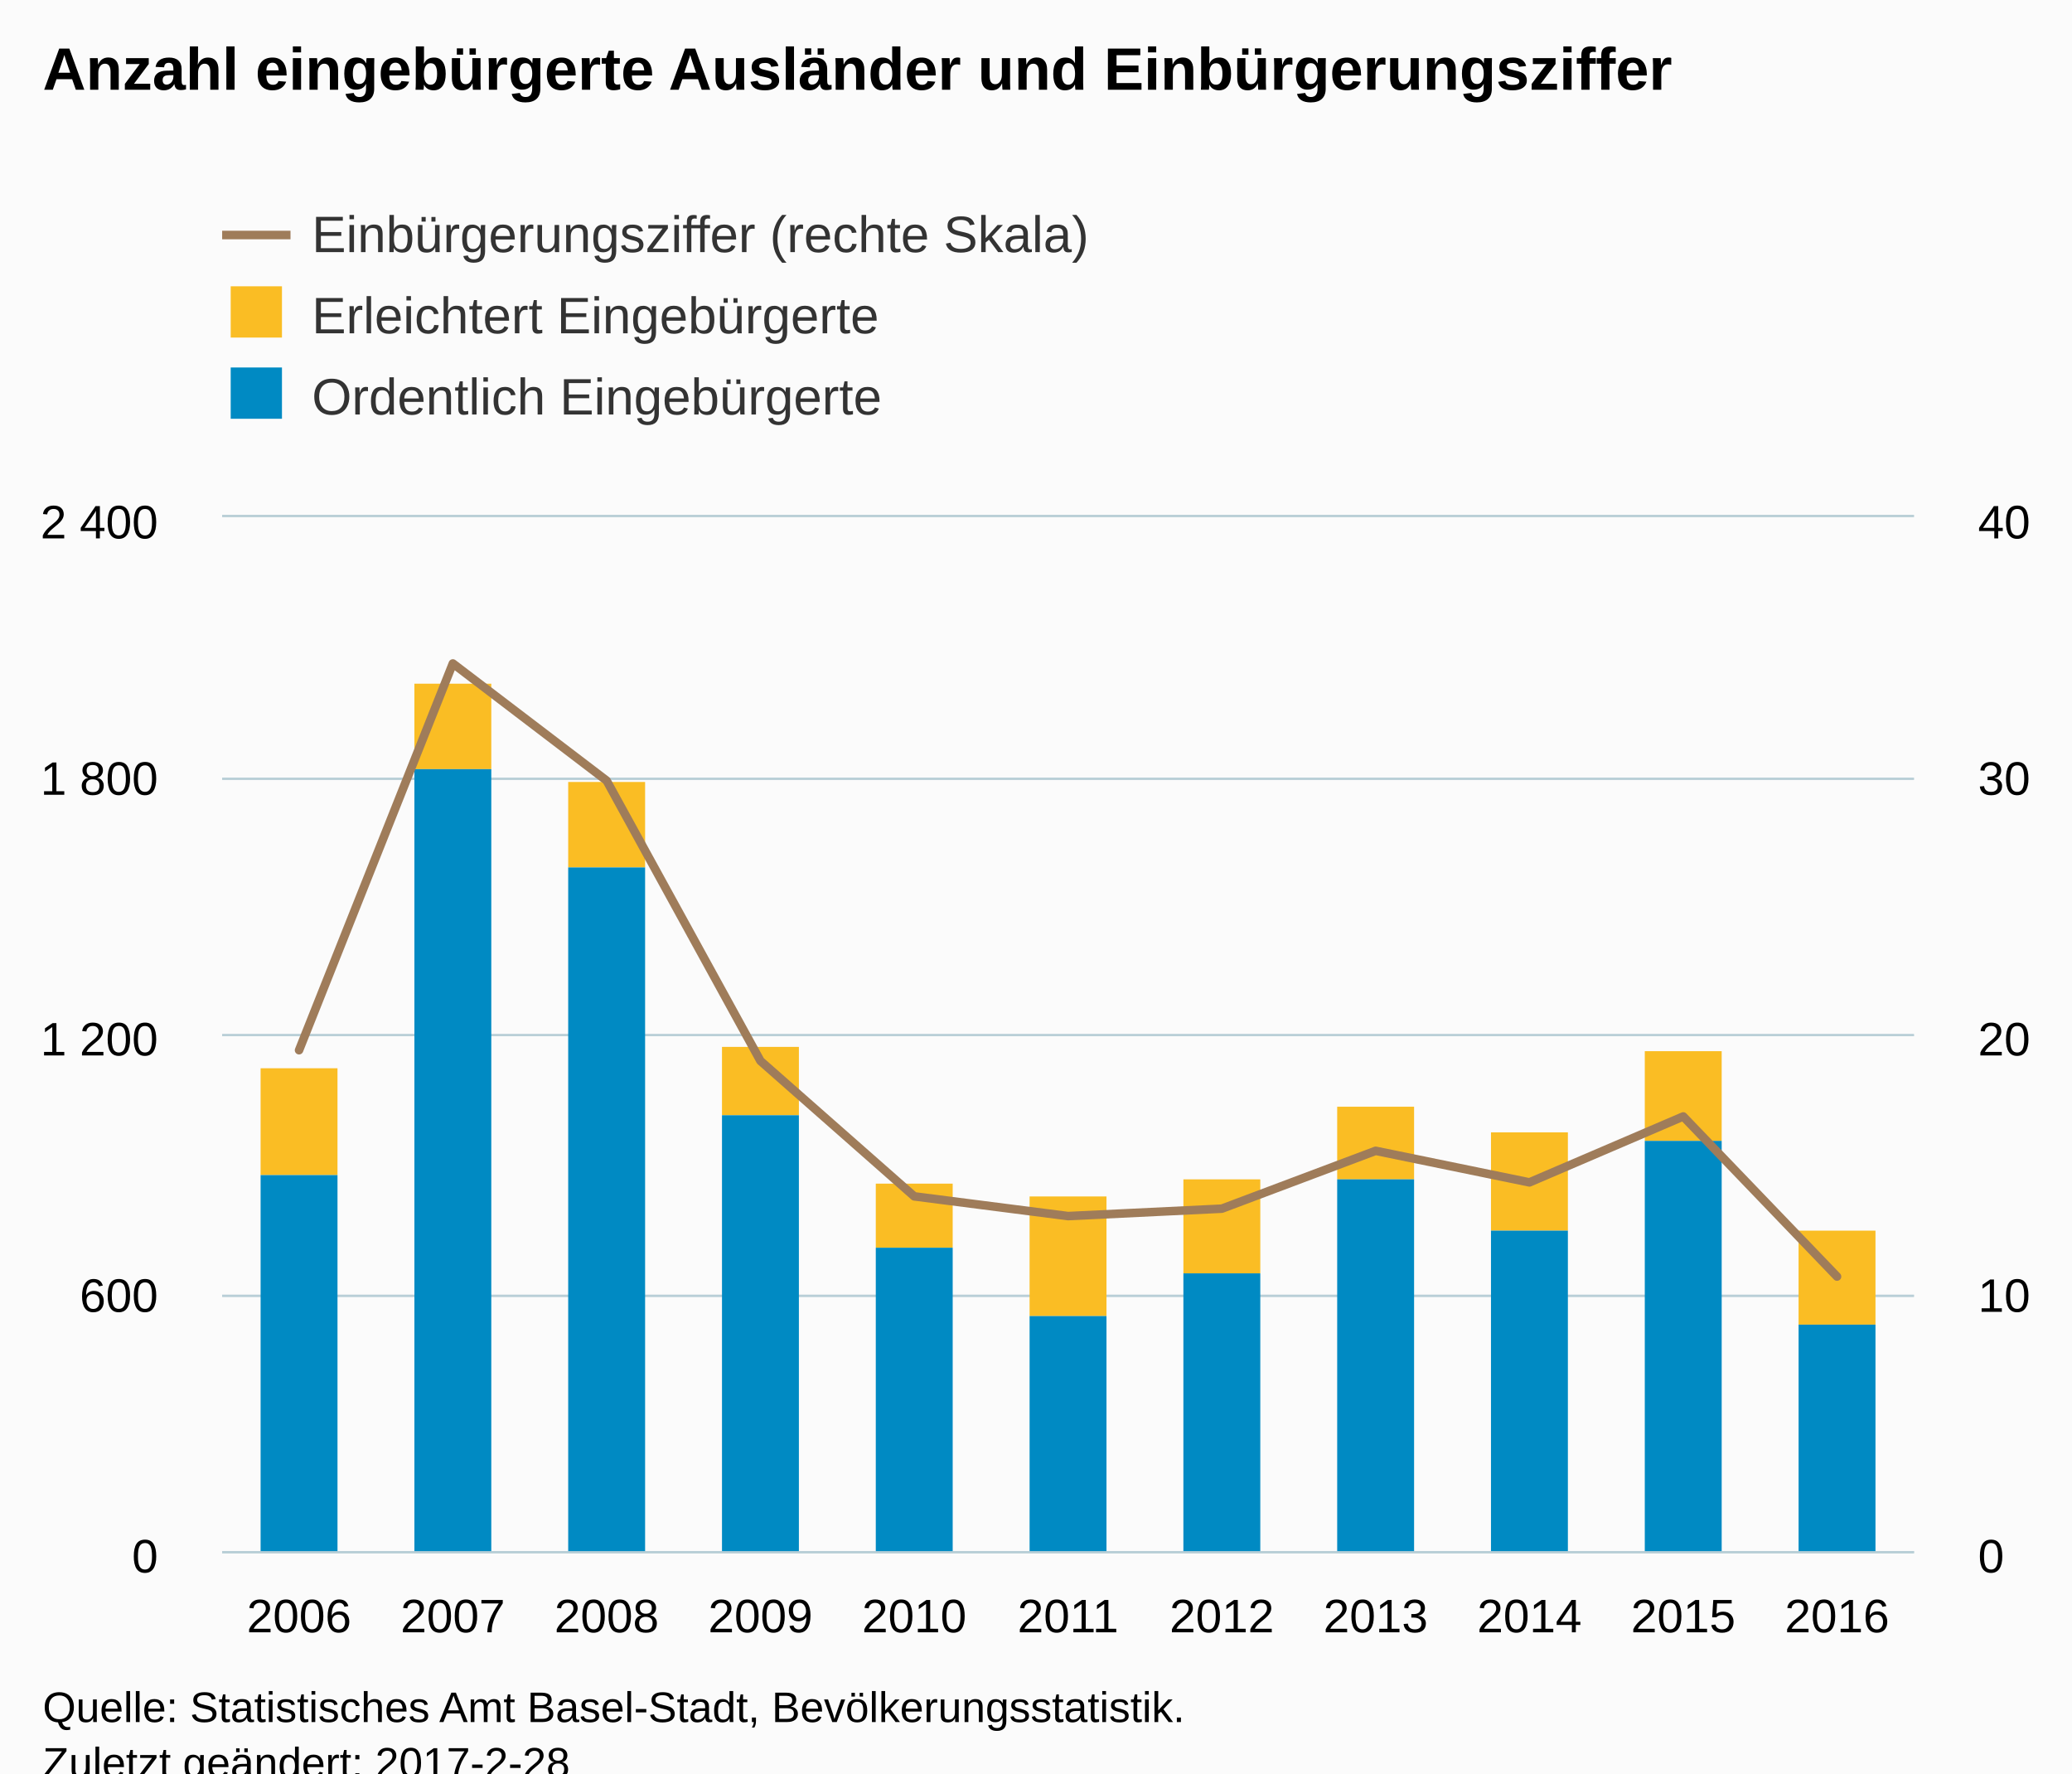
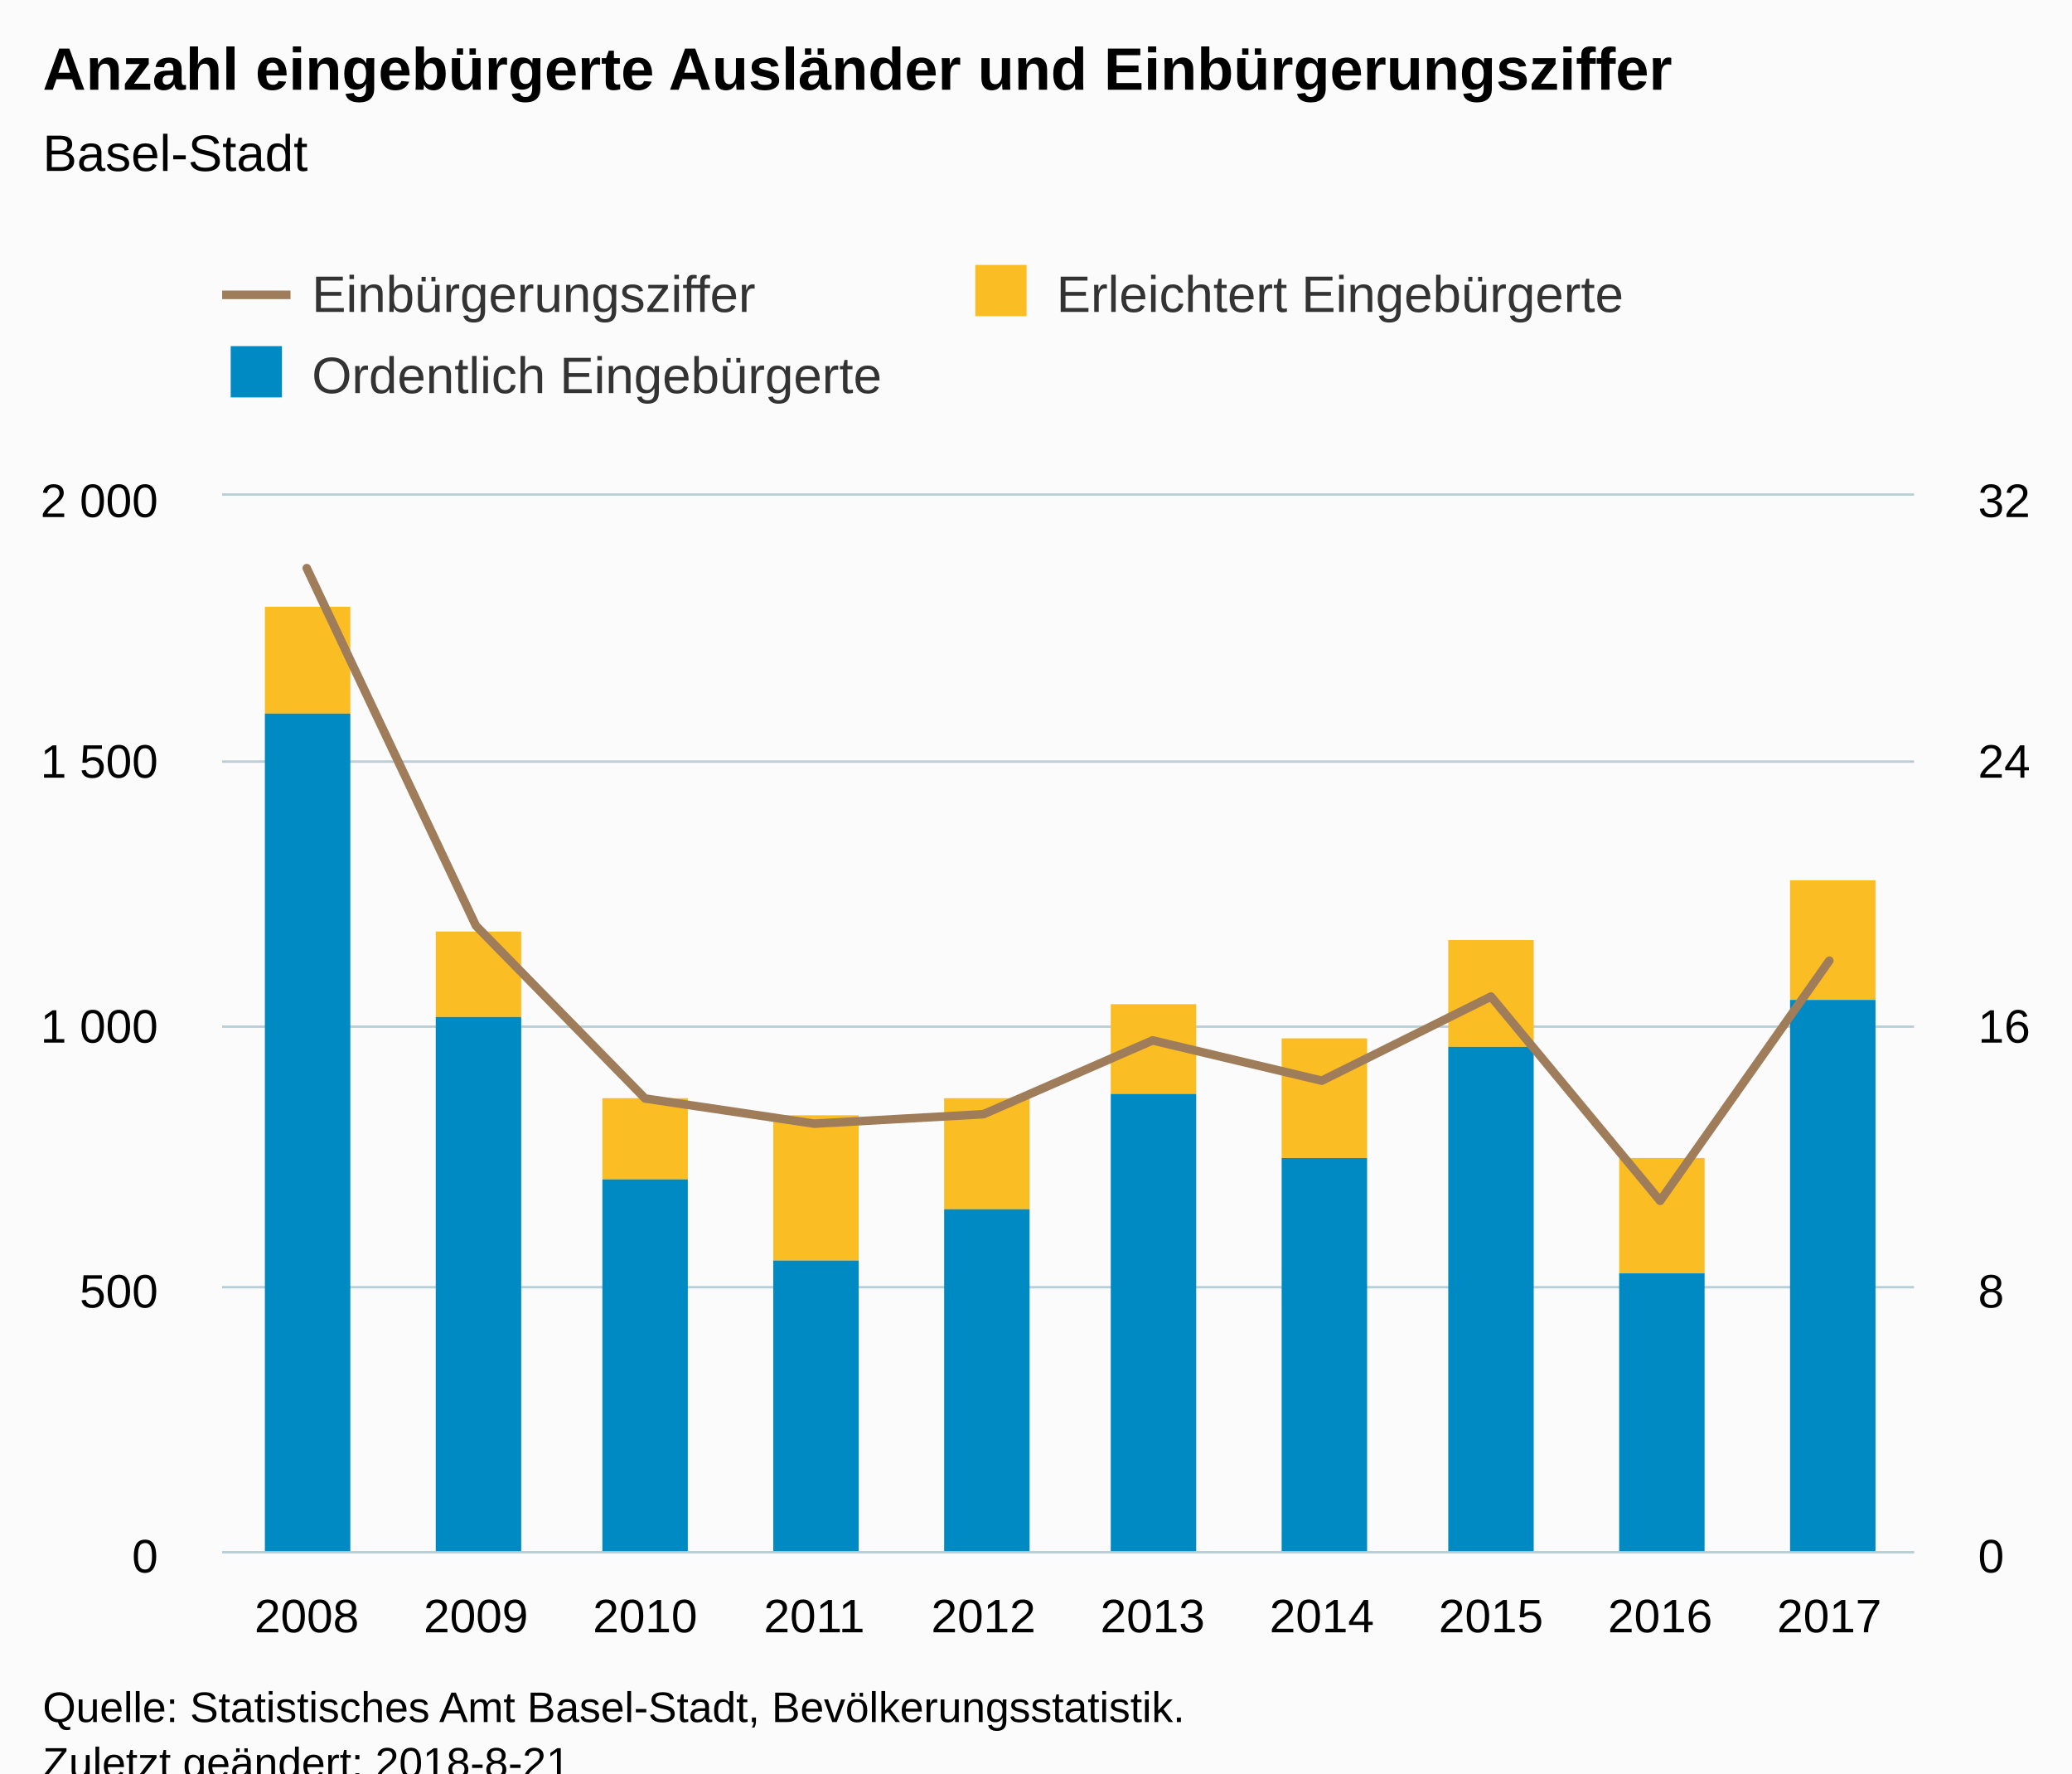
<svg xmlns="http://www.w3.org/2000/svg" version="1.1" class="highcharts-root" style="font-family:Arial;font-size:12px;" viewBox="0 0 485 415">
  <defs>
-     <clipPath id="highcharts-9vqivpi-8">
-       <rect x="0" y="0" width="396" height="242" fill="none" />
+     <clipPath id="highcharts-a5a93ky-8">
+       <rect x="0" y="0" width="396" height="247" fill="none" />
    </clipPath>
-     <clipPath id="highcharts-9vqivpi-9">
-       <rect x="0" y="0" width="396" height="242" fill="none" />
+     <clipPath id="highcharts-a5a93ky-9">
+       <rect x="0" y="0" width="396" height="247" fill="none" />
    </clipPath>
-     <clipPath id="highcharts-9vqivpi-10">
-       <rect x="0" y="0" width="396" height="242" fill="none" />
+     <clipPath id="highcharts-a5a93ky-10">
+       <rect x="0" y="0" width="396" height="247" fill="none" />
    </clipPath>
  </defs>
  <rect fill="#fbfbfb" class="highcharts-background" x="0" y="0" width="485" height="428" rx="0" ry="0" />
-   <rect fill="none" class="highcharts-plot-background" x="52" y="121" width="396" height="242" />
+   <rect fill="none" class="highcharts-plot-background" x="52" y="116" width="396" height="247" />
  <g class="highcharts-pane-group" data-z-index="0" />
  <g class="highcharts-grid highcharts-xaxis-grid " data-z-index="1">
-     <path fill="none" data-z-index="1" class="highcharts-grid-line" d="M 87.5 121 L 87.5 363" opacity="1" />
-     <path fill="none" data-z-index="1" class="highcharts-grid-line" d="M 123.5 121 L 123.5 363" opacity="1" />
-     <path fill="none" data-z-index="1" class="highcharts-grid-line" d="M 159.5 121 L 159.5 363" opacity="1" />
-     <path fill="none" data-z-index="1" class="highcharts-grid-line" d="M 195.5 121 L 195.5 363" opacity="1" />
-     <path fill="none" data-z-index="1" class="highcharts-grid-line" d="M 231.5 121 L 231.5 363" opacity="1" />
-     <path fill="none" data-z-index="1" class="highcharts-grid-line" d="M 267.5 121 L 267.5 363" opacity="1" />
-     <path fill="none" data-z-index="1" class="highcharts-grid-line" d="M 303.5 121 L 303.5 363" opacity="1" />
-     <path fill="none" data-z-index="1" class="highcharts-grid-line" d="M 339.5 121 L 339.5 363" opacity="1" />
-     <path fill="none" data-z-index="1" class="highcharts-grid-line" d="M 375.5 121 L 375.5 363" opacity="1" />
-     <path fill="none" data-z-index="1" class="highcharts-grid-line" d="M 411.5 121 L 411.5 363" opacity="1" />
-     <path fill="none" data-z-index="1" class="highcharts-grid-line" d="M 447.5 121 L 447.5 363" opacity="1" />
-     <path fill="none" data-z-index="1" class="highcharts-grid-line" d="M 51.5 121 L 51.5 363" opacity="1" />
+     <path fill="none" data-z-index="1" class="highcharts-grid-line" d="M 91.5 116 L 91.5 363" opacity="1" />
+     <path fill="none" data-z-index="1" class="highcharts-grid-line" d="M 130.5 116 L 130.5 363" opacity="1" />
+     <path fill="none" data-z-index="1" class="highcharts-grid-line" d="M 170.5 116 L 170.5 363" opacity="1" />
+     <path fill="none" data-z-index="1" class="highcharts-grid-line" d="M 209.5 116 L 209.5 363" opacity="1" />
+     <path fill="none" data-z-index="1" class="highcharts-grid-line" d="M 249.5 116 L 249.5 363" opacity="1" />
+     <path fill="none" data-z-index="1" class="highcharts-grid-line" d="M 289.5 116 L 289.5 363" opacity="1" />
+     <path fill="none" data-z-index="1" class="highcharts-grid-line" d="M 328.5 116 L 328.5 363" opacity="1" />
+     <path fill="none" data-z-index="1" class="highcharts-grid-line" d="M 368.5 116 L 368.5 363" opacity="1" />
+     <path fill="none" data-z-index="1" class="highcharts-grid-line" d="M 407.5 116 L 407.5 363" opacity="1" />
+     <path fill="none" data-z-index="1" class="highcharts-grid-line" d="M 447.5 116 L 447.5 363" opacity="1" />
+     <path fill="none" data-z-index="1" class="highcharts-grid-line" d="M 51.5 116 L 51.5 363" opacity="1" />
  </g>
  <g class="highcharts-grid highcharts-yaxis-grid " data-z-index="1">
    <path fill="none" stroke="#B9CFD7" stroke-width="0.5" data-z-index="1" class="highcharts-grid-line" d="M 52 363.25 L 448 363.25" opacity="1" />
-     <path fill="none" stroke="#B9CFD7" stroke-width="0.5" data-z-index="1" class="highcharts-grid-line" d="M 52 303.25 L 448 303.25" opacity="1" />
-     <path fill="none" stroke="#B9CFD7" stroke-width="0.5" data-z-index="1" class="highcharts-grid-line" d="M 52 242.25 L 448 242.25" opacity="1" />
-     <path fill="none" stroke="#B9CFD7" stroke-width="0.5" data-z-index="1" class="highcharts-grid-line" d="M 52 182.25 L 448 182.25" opacity="1" />
-     <path fill="none" stroke="#B9CFD7" stroke-width="0.5" data-z-index="1" class="highcharts-grid-line" d="M 52 120.75 L 448 120.75" opacity="1" />
+     <path fill="none" stroke="#B9CFD7" stroke-width="0.5" data-z-index="1" class="highcharts-grid-line" d="M 52 301.25 L 448 301.25" opacity="1" />
+     <path fill="none" stroke="#B9CFD7" stroke-width="0.5" data-z-index="1" class="highcharts-grid-line" d="M 52 240.25 L 448 240.25" opacity="1" />
+     <path fill="none" stroke="#B9CFD7" stroke-width="0.5" data-z-index="1" class="highcharts-grid-line" d="M 52 178.25 L 448 178.25" opacity="1" />
+     <path fill="none" stroke="#B9CFD7" stroke-width="0.5" data-z-index="1" class="highcharts-grid-line" d="M 52 115.75 L 448 115.75" opacity="1" />
  </g>
  <g class="highcharts-grid highcharts-yaxis-grid " data-z-index="1">
    <path fill="none" stroke="#B9CFD7" stroke-width="0.5" data-z-index="1" class="highcharts-grid-line" d="M 52 363.25 L 448 363.25" opacity="1" />
-     <path fill="none" stroke="#B9CFD7" stroke-width="0.5" data-z-index="1" class="highcharts-grid-line" d="M 52 303.25 L 448 303.25" opacity="1" />
-     <path fill="none" stroke="#B9CFD7" stroke-width="0.5" data-z-index="1" class="highcharts-grid-line" d="M 52 242.25 L 448 242.25" opacity="1" />
-     <path fill="none" stroke="#B9CFD7" stroke-width="0.5" data-z-index="1" class="highcharts-grid-line" d="M 52 182.25 L 448 182.25" opacity="1" />
-     <path fill="none" stroke="#B9CFD7" stroke-width="0.5" data-z-index="1" class="highcharts-grid-line" d="M 52 120.75 L 448 120.75" opacity="1" />
+     <path fill="none" stroke="#B9CFD7" stroke-width="0.5" data-z-index="1" class="highcharts-grid-line" d="M 52 301.25 L 448 301.25" opacity="1" />
+     <path fill="none" stroke="#B9CFD7" stroke-width="0.5" data-z-index="1" class="highcharts-grid-line" d="M 52 240.25 L 448 240.25" opacity="1" />
+     <path fill="none" stroke="#B9CFD7" stroke-width="0.5" data-z-index="1" class="highcharts-grid-line" d="M 52 178.25 L 448 178.25" opacity="1" />
+     <path fill="none" stroke="#B9CFD7" stroke-width="0.5" data-z-index="1" class="highcharts-grid-line" d="M 52 115.75 L 448 115.75" opacity="1" />
  </g>
-   <rect fill="none" class="highcharts-plot-border" data-z-index="1" x="52" y="121" width="396" height="242" />
+   <rect fill="none" class="highcharts-plot-border" data-z-index="1" x="52" y="116" width="396" height="247" />
  <g class="highcharts-axis highcharts-xaxis " data-z-index="2">
    <path fill="none" class="highcharts-axis-line" stroke="#B9CFD7" stroke-width="0.5" data-z-index="7" d="M 52 363.25 L 448 363.25" />
  </g>
  <g class="highcharts-axis highcharts-yaxis " data-z-index="2">
-     <path fill="none" class="highcharts-axis-line" data-z-index="7" d="M 52 121 L 52 363" />
+     <path fill="none" class="highcharts-axis-line" data-z-index="7" d="M 52 116 L 52 363" />
  </g>
  <g class="highcharts-axis highcharts-yaxis " data-z-index="2">
-     <path fill="none" class="highcharts-axis-line" data-z-index="7" d="M 448 121 L 448 363" />
+     <path fill="none" class="highcharts-axis-line" data-z-index="7" d="M 448 116 L 448 363" />
  </g>
  <g class="highcharts-series-group" data-z-index="3">
-     <g data-z-index="0.1" class="highcharts-series highcharts-series-0 highcharts-column-series " transform="translate(52,121) scale(1 1)" clip-path="url(#highcharts-9vqivpi-9)">
-       <rect x="9" y="129" width="18" height="25" fill="#FABD24" class="highcharts-point" />
-       <rect x="45" y="39" width="18" height="20" fill="#FABD24" class="highcharts-point" />
-       <rect x="81" y="62" width="18" height="20" fill="#FABD24" class="highcharts-point" />
-       <rect x="117" y="124" width="18" height="16" fill="#FABD24" class="highcharts-point" />
-       <rect x="153" y="156" width="18" height="15" fill="#FABD24" class="highcharts-point" />
-       <rect x="189" y="159" width="18" height="28" fill="#FABD24" class="highcharts-point" />
-       <rect x="225" y="155" width="18" height="22" fill="#FABD24" class="highcharts-point" />
-       <rect x="261" y="138" width="18" height="17" fill="#FABD24" class="highcharts-point" />
-       <rect x="297" y="144" width="18" height="23" fill="#FABD24" class="highcharts-point" />
-       <rect x="333" y="125" width="18" height="21" fill="#FABD24" class="highcharts-point" />
-       <rect x="369" y="167" width="18" height="22" fill="#FABD24" class="highcharts-point" />
+     <g data-z-index="0.1" class="highcharts-series highcharts-series-0 highcharts-column-series " transform="translate(52,116) scale(1 1)" clip-path="url(#highcharts-a5a93ky-9)">
+       <rect x="10" y="26" width="20" height="25" fill="#FABD24" class="highcharts-point" />
+       <rect x="50" y="102" width="20" height="20" fill="#FABD24" class="highcharts-point" />
+       <rect x="89" y="141" width="20" height="19" fill="#FABD24" class="highcharts-point" />
+       <rect x="129" y="145" width="20" height="34" fill="#FABD24" class="highcharts-point" />
+       <rect x="169" y="141" width="20" height="26" fill="#FABD24" class="highcharts-point" />
+       <rect x="208" y="119" width="20" height="21" fill="#FABD24" class="highcharts-point" />
+       <rect x="248" y="127" width="20" height="28" fill="#FABD24" class="highcharts-point" />
+       <rect x="287" y="104" width="20" height="25" fill="#FABD24" class="highcharts-point" />
+       <rect x="327" y="155" width="20" height="27" fill="#FABD24" class="highcharts-point" />
+       <rect x="367" y="90" width="20" height="28" fill="#FABD24" class="highcharts-point" />
    </g>
-     <g data-z-index="0.1" class="highcharts-markers highcharts-series-0 highcharts-column-series " transform="translate(52,121) scale(1 1)" clip-path="none" />
-     <g data-z-index="0.1" class="highcharts-series highcharts-series-1 highcharts-column-series " transform="translate(52,121) scale(1 1)" clip-path="url(#highcharts-9vqivpi-9)">
-       <rect x="9" y="154" width="18" height="89" fill="#008AC3" class="highcharts-point" />
-       <rect x="45" y="59" width="18" height="184" fill="#008AC3" class="highcharts-point" />
-       <rect x="81" y="82" width="18" height="161" fill="#008AC3" class="highcharts-point" />
-       <rect x="117" y="140" width="18" height="103" fill="#008AC3" class="highcharts-point" />
-       <rect x="153" y="171" width="18" height="72" fill="#008AC3" class="highcharts-point" />
-       <rect x="189" y="187" width="18" height="56" fill="#008AC3" class="highcharts-point" />
-       <rect x="225" y="177" width="18" height="66" fill="#008AC3" class="highcharts-point" />
-       <rect x="261" y="155" width="18" height="88" fill="#008AC3" class="highcharts-point" />
-       <rect x="297" y="167" width="18" height="76" fill="#008AC3" class="highcharts-point" />
-       <rect x="333" y="146" width="18" height="97" fill="#008AC3" class="highcharts-point" />
-       <rect x="369" y="189" width="18" height="54" fill="#008AC3" class="highcharts-point" />
+     <g data-z-index="0.1" class="highcharts-markers highcharts-series-0 highcharts-column-series " transform="translate(52,116) scale(1 1)" clip-path="none" />
+     <g data-z-index="0.1" class="highcharts-series highcharts-series-1 highcharts-column-series " transform="translate(52,116) scale(1 1)" clip-path="url(#highcharts-a5a93ky-9)">
+       <rect x="10" y="51" width="20" height="197" fill="#008AC3" class="highcharts-point" />
+       <rect x="50" y="122" width="20" height="126" fill="#008AC3" class="highcharts-point" />
+       <rect x="89" y="160" width="20" height="88" fill="#008AC3" class="highcharts-point" />
+       <rect x="129" y="179" width="20" height="69" fill="#008AC3" class="highcharts-point" />
+       <rect x="169" y="167" width="20" height="81" fill="#008AC3" class="highcharts-point" />
+       <rect x="208" y="140" width="20" height="108" fill="#008AC3" class="highcharts-point" />
+       <rect x="248" y="155" width="20" height="93" fill="#008AC3" class="highcharts-point" />
+       <rect x="287" y="129" width="20" height="119" fill="#008AC3" class="highcharts-point" />
+       <rect x="327" y="182" width="20" height="66" fill="#008AC3" class="highcharts-point" />
+       <rect x="367" y="118" width="20" height="130" fill="#008AC3" class="highcharts-point" />
    </g>
-     <g data-z-index="0.1" class="highcharts-markers highcharts-series-1 highcharts-column-series " transform="translate(52,121) scale(1 1)" clip-path="none" />
-     <g data-z-index="0.1" class="highcharts-series highcharts-series-2 highcharts-line-series " transform="translate(52,121) scale(1 1)" clip-path="url(#highcharts-9vqivpi-10)">
-       <path fill="none" d="M 18 124.772 L 54 34.268 L 90 61.693 L 126 127.278 L 162 158.976 L 198 163.593 L 234 161.859 L 270 148.32 L 306 155.708 L 342 140.278 L 378 177.747" class="highcharts-graph" data-z-index="1" stroke="#9F7C5A" stroke-width="2" stroke-linejoin="round" stroke-linecap="round" />
+     <g data-z-index="0.1" class="highcharts-markers highcharts-series-1 highcharts-column-series " transform="translate(52,116) scale(1 1)" clip-path="none" />
+     <g data-z-index="0.1" class="highcharts-series highcharts-series-2 highcharts-line-series " transform="translate(52,116) scale(1 1)" clip-path="url(#highcharts-a5a93ky-10)">
+       <path fill="none" d="M 19.8 16.96 L 59.4 100.635 L 99 141.076 L 138.6 146.967 L 178.2 144.754 L 217.8 127.48 L 257.4 136.907 L 297 117.221 L 336.6 165.025 L 376.2 108.815" class="highcharts-graph" data-z-index="1" stroke="#9F7C5A" stroke-width="2" stroke-linejoin="round" stroke-linecap="round" />
    </g>
-     <g data-z-index="0.1" class="highcharts-markers highcharts-series-2 highcharts-line-series " transform="translate(52,121) scale(1 1)" clip-path="none" />
+     <g data-z-index="0.1" class="highcharts-markers highcharts-series-2 highcharts-line-series " transform="translate(52,116) scale(1 1)" clip-path="none" />
  </g>
  <text x="10" text-anchor="start" class="highcharts-title" data-z-index="4" style="color:#000000;font-size:14px;font-weight:bold;fill:#000000;" y="21">
    <tspan>Anzahl eingebürgerte Ausländer und Einbürgerungsziffer</tspan>
  </text>
-   <text x="10" text-anchor="start" class="highcharts-subtitle" data-z-index="4" style="color:#000000;font-size:12px;font-weight:normal;font-family:Arial;fill:#000000;" y="40" />
-   <g class="highcharts-legend" data-z-index="7" transform="translate(44,41)">
-     <rect fill="none" class="highcharts-legend-box" rx="0" ry="0" x="0" y="0" width="218" height="68" visibility="visible" />
+   <text x="10" text-anchor="start" class="highcharts-subtitle" data-z-index="4" style="color:#000000;font-size:12px;font-weight:normal;font-family:Arial;fill:#000000;" y="40">
+     <tspan>Basel-Stadt</tspan>
+   </text>
+   <g class="highcharts-legend" data-z-index="7" transform="translate(44,55)">
+     <rect fill="none" class="highcharts-legend-box" rx="0" ry="0" x="0" y="0" width="344" height="49" visibility="visible" />
    <g data-z-index="1">
      <g>
        <g class="highcharts-legend-item highcharts-line-series highcharts-color-undefined highcharts-series-2" data-z-index="1" transform="translate(8,3)">
          <path fill="none" d="M 0 11 L 16 11" class="highcharts-graph" stroke="#9F7C5A" stroke-width="2" />
          <text x="21" style="color:#333333;font-size:12px;font-weight:normal;cursor:pointer;fill:#333333;" text-anchor="start" data-z-index="2" y="15">
-             <tspan>Einbürgerungsziffer (rechte Skala)</tspan>
+             <tspan>Einbürgerungsziffer</tspan>
          </text>
        </g>
-         <g class="highcharts-legend-item highcharts-column-series highcharts-color-undefined highcharts-series-0" data-z-index="1" transform="translate(8,22)">
+         <g class="highcharts-legend-item highcharts-column-series highcharts-color-undefined highcharts-series-0" data-z-index="1" transform="translate(182.2969,3)">
          <text x="21" y="15" style="color:#333333;font-size:12px;font-weight:normal;cursor:pointer;fill:#333333;" text-anchor="start" data-z-index="2">
            <tspan>Erleichtert Eingebürgerte</tspan>
          </text>
          <rect x="2" y="4" width="12" height="12" fill="#FABD24" class="highcharts-point" data-z-index="3" />
        </g>
-         <g class="highcharts-legend-item highcharts-column-series highcharts-color-undefined highcharts-series-1" data-z-index="1" transform="translate(8,41)">
+         <g class="highcharts-legend-item highcharts-column-series highcharts-color-undefined highcharts-series-1" data-z-index="1" transform="translate(8,22)">
          <text x="21" y="15" style="color:#333333;font-size:12px;font-weight:normal;cursor:pointer;fill:#333333;" text-anchor="start" data-z-index="2">
            <tspan>Ordentlich Eingebürgerte</tspan>
          </text>
          <rect x="2" y="4" width="12" height="12" fill="#008AC3" class="highcharts-point" data-z-index="3" />
        </g>
      </g>
    </g>
  </g>
  <g class="highcharts-axis-labels highcharts-xaxis-labels " data-z-index="7">
-     <text x="70" style="color:#000000;cursor:default;font-size:11px;fill:#000000;" text-anchor="middle" transform="translate(0,0)" y="382" opacity="1">2006</text>
-     <text x="106" style="color:#000000;cursor:default;font-size:11px;fill:#000000;" text-anchor="middle" transform="translate(0,0)" y="382" opacity="1">2007</text>
-     <text x="142" style="color:#000000;cursor:default;font-size:11px;fill:#000000;" text-anchor="middle" transform="translate(0,0)" y="382" opacity="1">2008</text>
-     <text x="178" style="color:#000000;cursor:default;font-size:11px;fill:#000000;" text-anchor="middle" transform="translate(0,0)" y="382" opacity="1">2009</text>
-     <text x="214" style="color:#000000;cursor:default;font-size:11px;fill:#000000;" text-anchor="middle" transform="translate(0,0)" y="382" opacity="1">2010</text>
-     <text x="250" style="color:#000000;cursor:default;font-size:11px;fill:#000000;" text-anchor="middle" transform="translate(0,0)" y="382" opacity="1">2011</text>
-     <text x="286" style="color:#000000;cursor:default;font-size:11px;fill:#000000;" text-anchor="middle" transform="translate(0,0)" y="382" opacity="1">2012</text>
-     <text x="322" style="color:#000000;cursor:default;font-size:11px;fill:#000000;" text-anchor="middle" transform="translate(0,0)" y="382" opacity="1">2013</text>
-     <text x="358" style="color:#000000;cursor:default;font-size:11px;fill:#000000;" text-anchor="middle" transform="translate(0,0)" y="382" opacity="1">2014</text>
-     <text x="394" style="color:#000000;cursor:default;font-size:11px;fill:#000000;" text-anchor="middle" transform="translate(0,0)" y="382" opacity="1">2015</text>
-     <text x="430" style="color:#000000;cursor:default;font-size:11px;fill:#000000;" text-anchor="middle" transform="translate(0,0)" y="382" opacity="1">2016</text>
+     <text x="71.8" style="color:#000000;cursor:default;font-size:11px;fill:#000000;" text-anchor="middle" transform="translate(0,0)" y="382" opacity="1">2008</text>
+     <text x="111.4" style="color:#000000;cursor:default;font-size:11px;fill:#000000;" text-anchor="middle" transform="translate(0,0)" y="382" opacity="1">2009</text>
+     <text x="151" style="color:#000000;cursor:default;font-size:11px;fill:#000000;" text-anchor="middle" transform="translate(0,0)" y="382" opacity="1">2010</text>
+     <text x="190.6" style="color:#000000;cursor:default;font-size:11px;fill:#000000;" text-anchor="middle" transform="translate(0,0)" y="382" opacity="1">2011</text>
+     <text x="230.2" style="color:#000000;cursor:default;font-size:11px;fill:#000000;" text-anchor="middle" transform="translate(0,0)" y="382" opacity="1">2012</text>
+     <text x="269.8" style="color:#000000;cursor:default;font-size:11px;fill:#000000;" text-anchor="middle" transform="translate(0,0)" y="382" opacity="1">2013</text>
+     <text x="309.4" style="color:#000000;cursor:default;font-size:11px;fill:#000000;" text-anchor="middle" transform="translate(0,0)" y="382" opacity="1">2014</text>
+     <text x="349" style="color:#000000;cursor:default;font-size:11px;fill:#000000;" text-anchor="middle" transform="translate(0,0)" y="382" opacity="1">2015</text>
+     <text x="388.6" style="color:#000000;cursor:default;font-size:11px;fill:#000000;" text-anchor="middle" transform="translate(0,0)" y="382" opacity="1">2016</text>
+     <text x="428.2" style="color:#000000;cursor:default;font-size:11px;fill:#000000;" text-anchor="middle" transform="translate(0,0)" y="382" opacity="1">2017</text>
  </g>
  <g class="highcharts-axis-labels highcharts-yaxis-labels " data-z-index="7">
    <text x="37" style="color:#000000;cursor:default;font-size:11px;fill:#000000;" text-anchor="end" transform="translate(0,0)" y="368" opacity="1">0</text>
-     <text x="37" style="color:#000000;cursor:default;font-size:11px;fill:#000000;" text-anchor="end" transform="translate(0,0)" y="307" opacity="1">600</text>
-     <text x="37" style="color:#000000;cursor:default;font-size:11px;fill:#000000;" text-anchor="end" transform="translate(0,0)" y="247" opacity="1">
-       <tspan>1 200</tspan>
+     <text x="37" style="color:#000000;cursor:default;font-size:11px;fill:#000000;" text-anchor="end" transform="translate(0,0)" y="306" opacity="1">500</text>
+     <text x="37" style="color:#000000;cursor:default;font-size:11px;fill:#000000;" text-anchor="end" transform="translate(0,0)" y="244" opacity="1">
+       <tspan>1 000</tspan>
    </text>
-     <text x="37" style="color:#000000;cursor:default;font-size:11px;fill:#000000;" text-anchor="end" transform="translate(0,0)" y="186" opacity="1">
-       <tspan>1 800</tspan>
+     <text x="37" style="color:#000000;cursor:default;font-size:11px;fill:#000000;" text-anchor="end" transform="translate(0,0)" y="182" opacity="1">
+       <tspan>1 500</tspan>
    </text>
-     <text x="37" style="color:#000000;cursor:default;font-size:11px;fill:#000000;" text-anchor="end" transform="translate(0,0)" y="126" opacity="1">
-       <tspan>2 400</tspan>
+     <text x="37" style="color:#000000;cursor:default;font-size:11px;fill:#000000;" text-anchor="end" transform="translate(0,0)" y="121" opacity="1">
+       <tspan>2 000</tspan>
    </text>
  </g>
  <g class="highcharts-axis-labels highcharts-yaxis-labels " data-z-index="7">
    <text x="463" style="color:#000000;cursor:default;font-size:11px;fill:#000000;" text-anchor="start" transform="translate(0,0)" y="368" opacity="1">0</text>
-     <text x="463" style="color:#000000;cursor:default;font-size:11px;fill:#000000;" text-anchor="start" transform="translate(0,0)" y="307" opacity="1">10</text>
-     <text x="463" style="color:#000000;cursor:default;font-size:11px;fill:#000000;" text-anchor="start" transform="translate(0,0)" y="247" opacity="1">20</text>
-     <text x="463" style="color:#000000;cursor:default;font-size:11px;fill:#000000;" text-anchor="start" transform="translate(0,0)" y="186" opacity="1">30</text>
-     <text x="463" style="color:#000000;cursor:default;font-size:11px;fill:#000000;" text-anchor="start" transform="translate(0,0)" y="126" opacity="1">40</text>
+     <text x="463" style="color:#000000;cursor:default;font-size:11px;fill:#000000;" text-anchor="start" transform="translate(0,0)" y="306" opacity="1">8</text>
+     <text x="463" style="color:#000000;cursor:default;font-size:11px;fill:#000000;" text-anchor="start" transform="translate(0,0)" y="244" opacity="1">16</text>
+     <text x="463" style="color:#000000;cursor:default;font-size:11px;fill:#000000;" text-anchor="start" transform="translate(0,0)" y="182" opacity="1">24</text>
+     <text x="463" style="color:#000000;cursor:default;font-size:11px;fill:#000000;" text-anchor="start" transform="translate(0,0)" y="121" opacity="1">32</text>
  </g>
  <text x="10" class="highcharts-credits" text-anchor="start" data-z-index="8" style="cursor:default;color:#000000;font-size:10px;fill:#000000;" y="403">
    <tspan>Quelle: Statistisches Amt Basel-Stadt, Bevölkerungsstatistik.</tspan>
-     <tspan x="10" dy="13">Zuletzt geändert: 2017-2-28</tspan>
+     <tspan x="10" dy="13">Zuletzt geändert: 2018-8-21</tspan>
  </text>
</svg>
